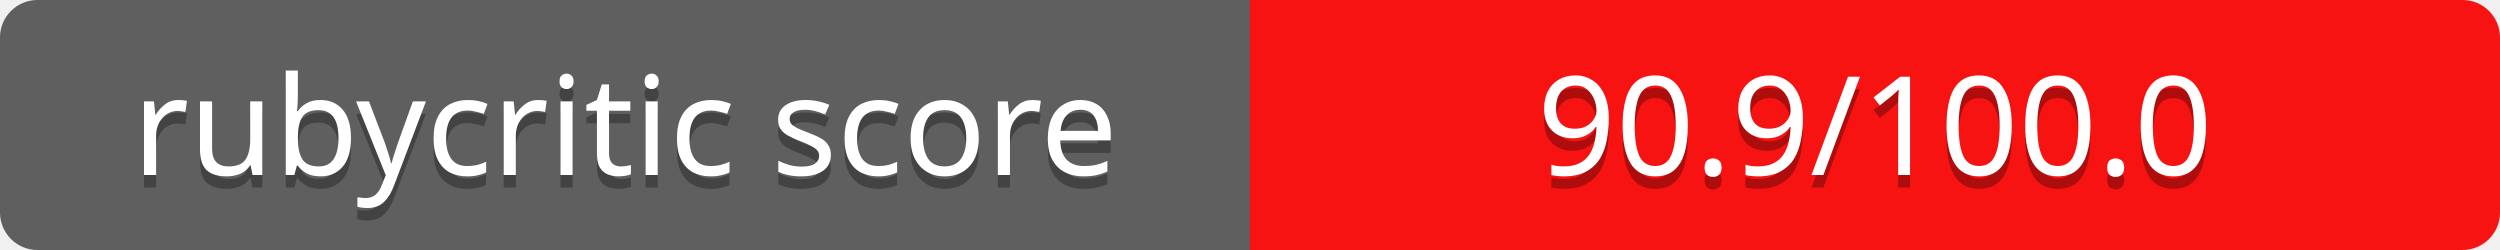
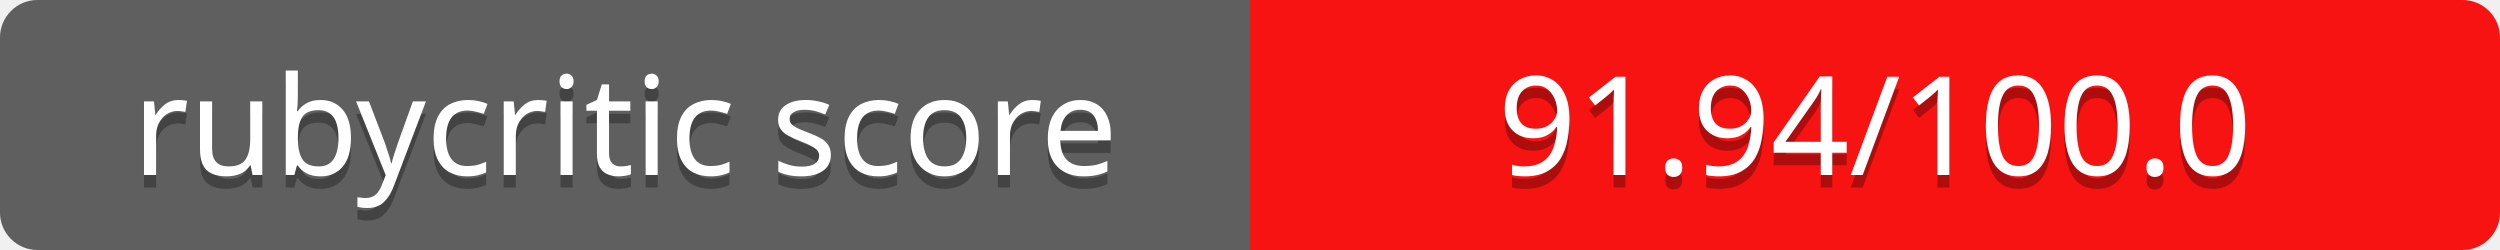
<svg xmlns="http://www.w3.org/2000/svg" contentScriptType="text/ecmascript" contentStyleType="text/css" preserveAspectRatio="xMidYMid meet" version="1.0" height="20" width="200">
  <linearGradient id="smooth" x2="0" y2="200">
    <stop offset="0" stop-color="#bbb" stop-opacity=".1" />
    <stop offset="1" stop-opacity=".1" />
  </linearGradient>
  <clipPath id="round">
    <rect height="20" width="200" rx="3" fill="#fff" />
  </clipPath>
  <g clip-path="url(#round)">
    <rect height="20" width="100" fill="#555" />
    <rect x="100" height="20" width="100" fill="#ff0000" />
    <rect height="20" width="200" fill="url(#smooth)" />
  </g>
  <g fill="#fff" text-anchor="middle" font-family="Verdana,sans-serif" font-size="11">
    <text x="50" y="15" fill="#010101" fill-opacity="0.3">
rubycritic score
</text>
    <text x="50" y="14">
rubycritic score
</text>
  </g>
  <g fill="#fff" text-anchor="middle" font-family="Verdana,sans-serif" font-size="11">
    <text x="150" y="15" fill="#010101" fill-opacity="0.3">
- 90.9/100.0
+ 91.94/100.0
</text>
    <text x="150" y="14">
- 90.9/100.0
+ 91.94/100.0
</text>
  </g>
</svg>
